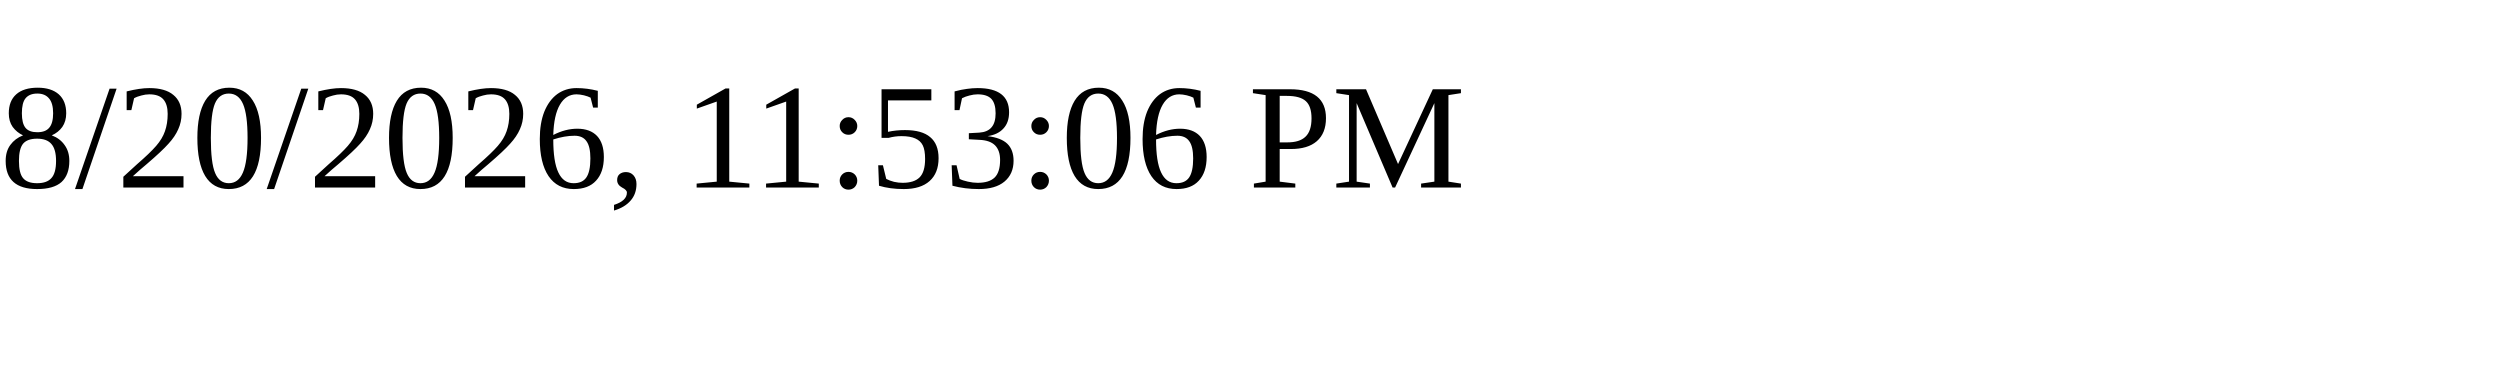
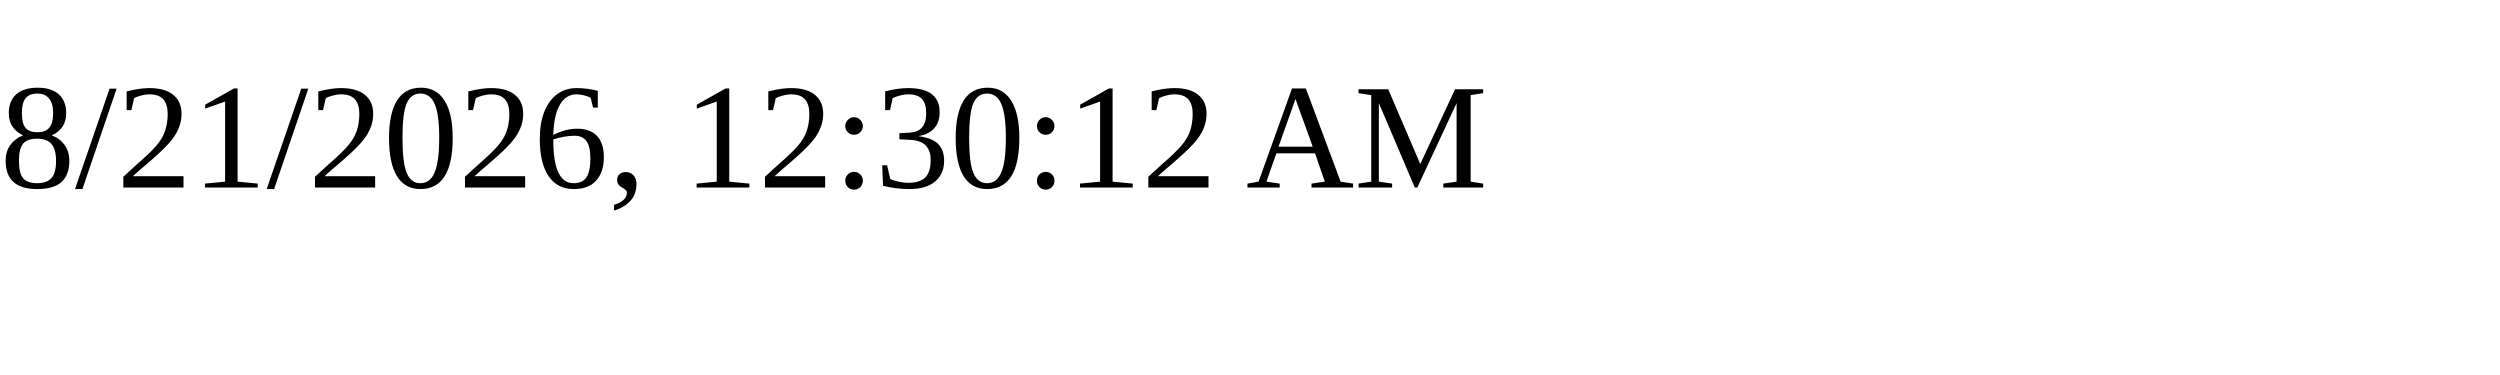
<svg xmlns="http://www.w3.org/2000/svg" height="30" width="200">
-   <text x="0" y="15">8/20/2026, 11:53:06 PM</text>
+   <text x="0" y="15">8/21/2026, 12:30:12 AM</text>
</svg>
